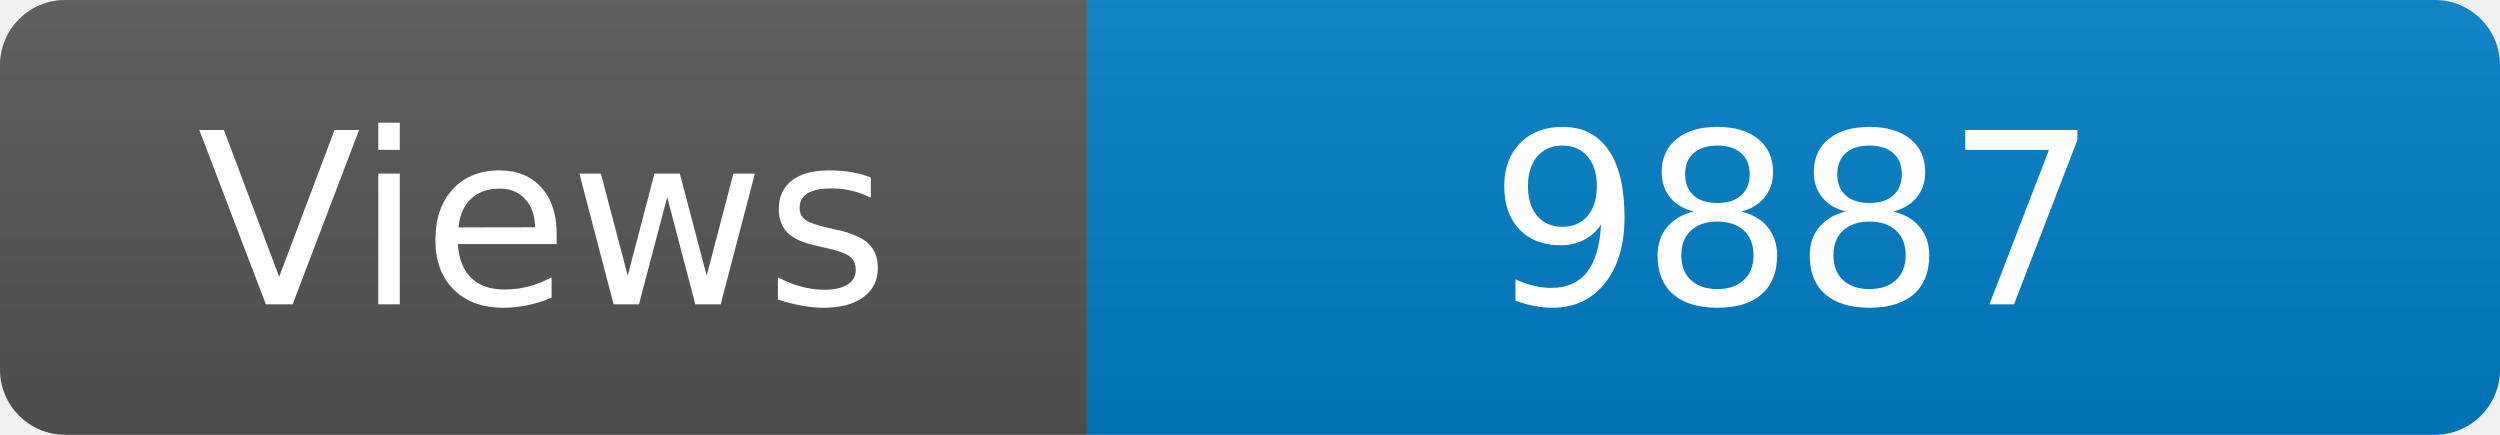
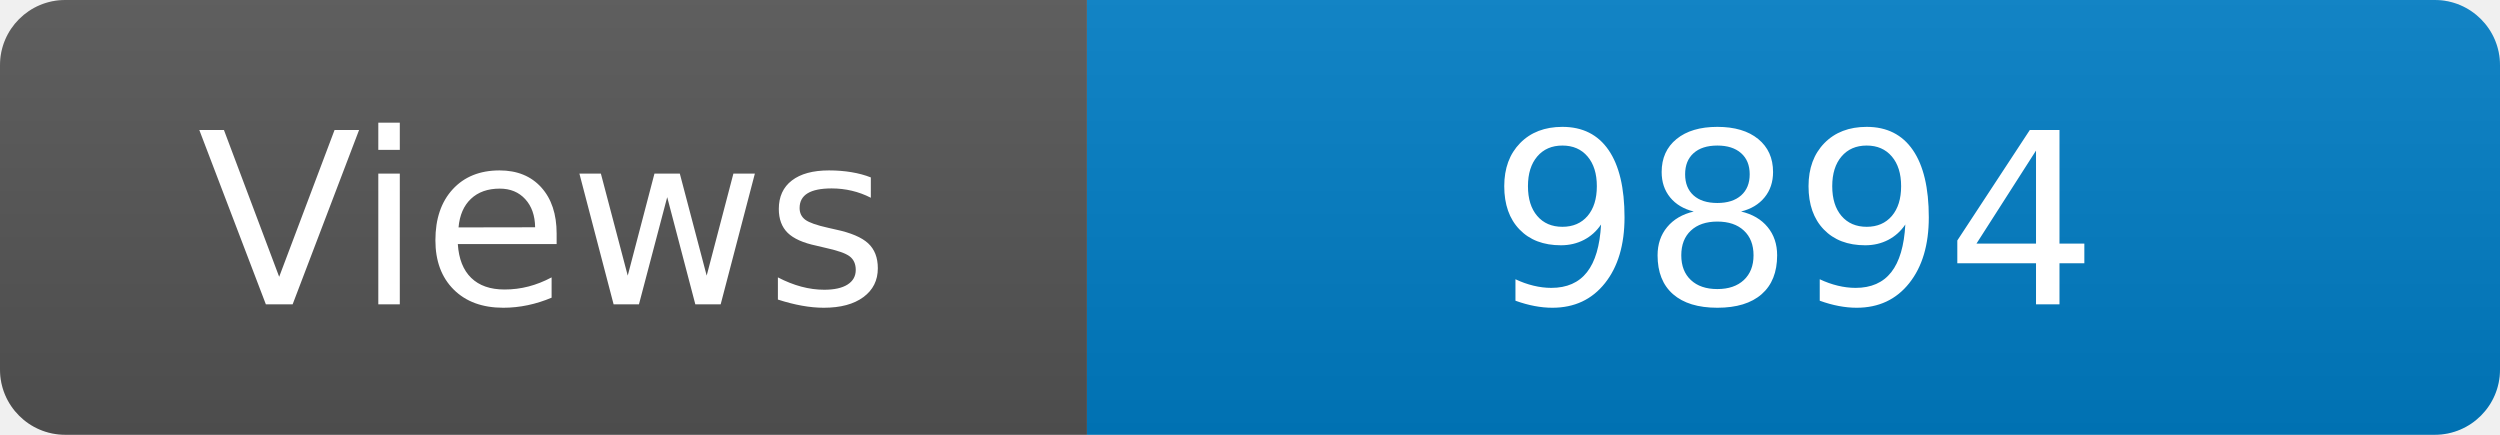
<svg xmlns="http://www.w3.org/2000/svg" width="115" height="20" role="img" aria-label="Maintained?: yes">
  <linearGradient id="s" x2="0" y2="100%">
    <stop offset="0" stop-color="#bbb" stop-opacity=".1" />
    <stop offset="1" stop-opacity=".1" />
  </linearGradient>
  <clipPath id="r">
    <rect width="115" height="20" rx="3" fill="#fff" />
  </clipPath>
  <g clip-path="url(#r)">
    <rect width="50" height="20" fill="#555" />
    <rect x="50" width="160" height="20" fill="#007ec6" />
    <rect width="115" height="20" fill="url(#s)" />
  </g>
  <g fill="#fff" text-anchor="middle" font-family="Verdana,Geneva,DejaVu Sans,sans-serif" font-size="110">
    <text x="250" y="140" transform="scale(.1)" fill="#fff">Views</text>
-     <text x="825" y="140" transform="scale(.1)" fill="#fff">9887</text>
+     <text x="825" y="140" transform="scale(.1)" fill="#fff">9894</text>
  </g>
</svg>
